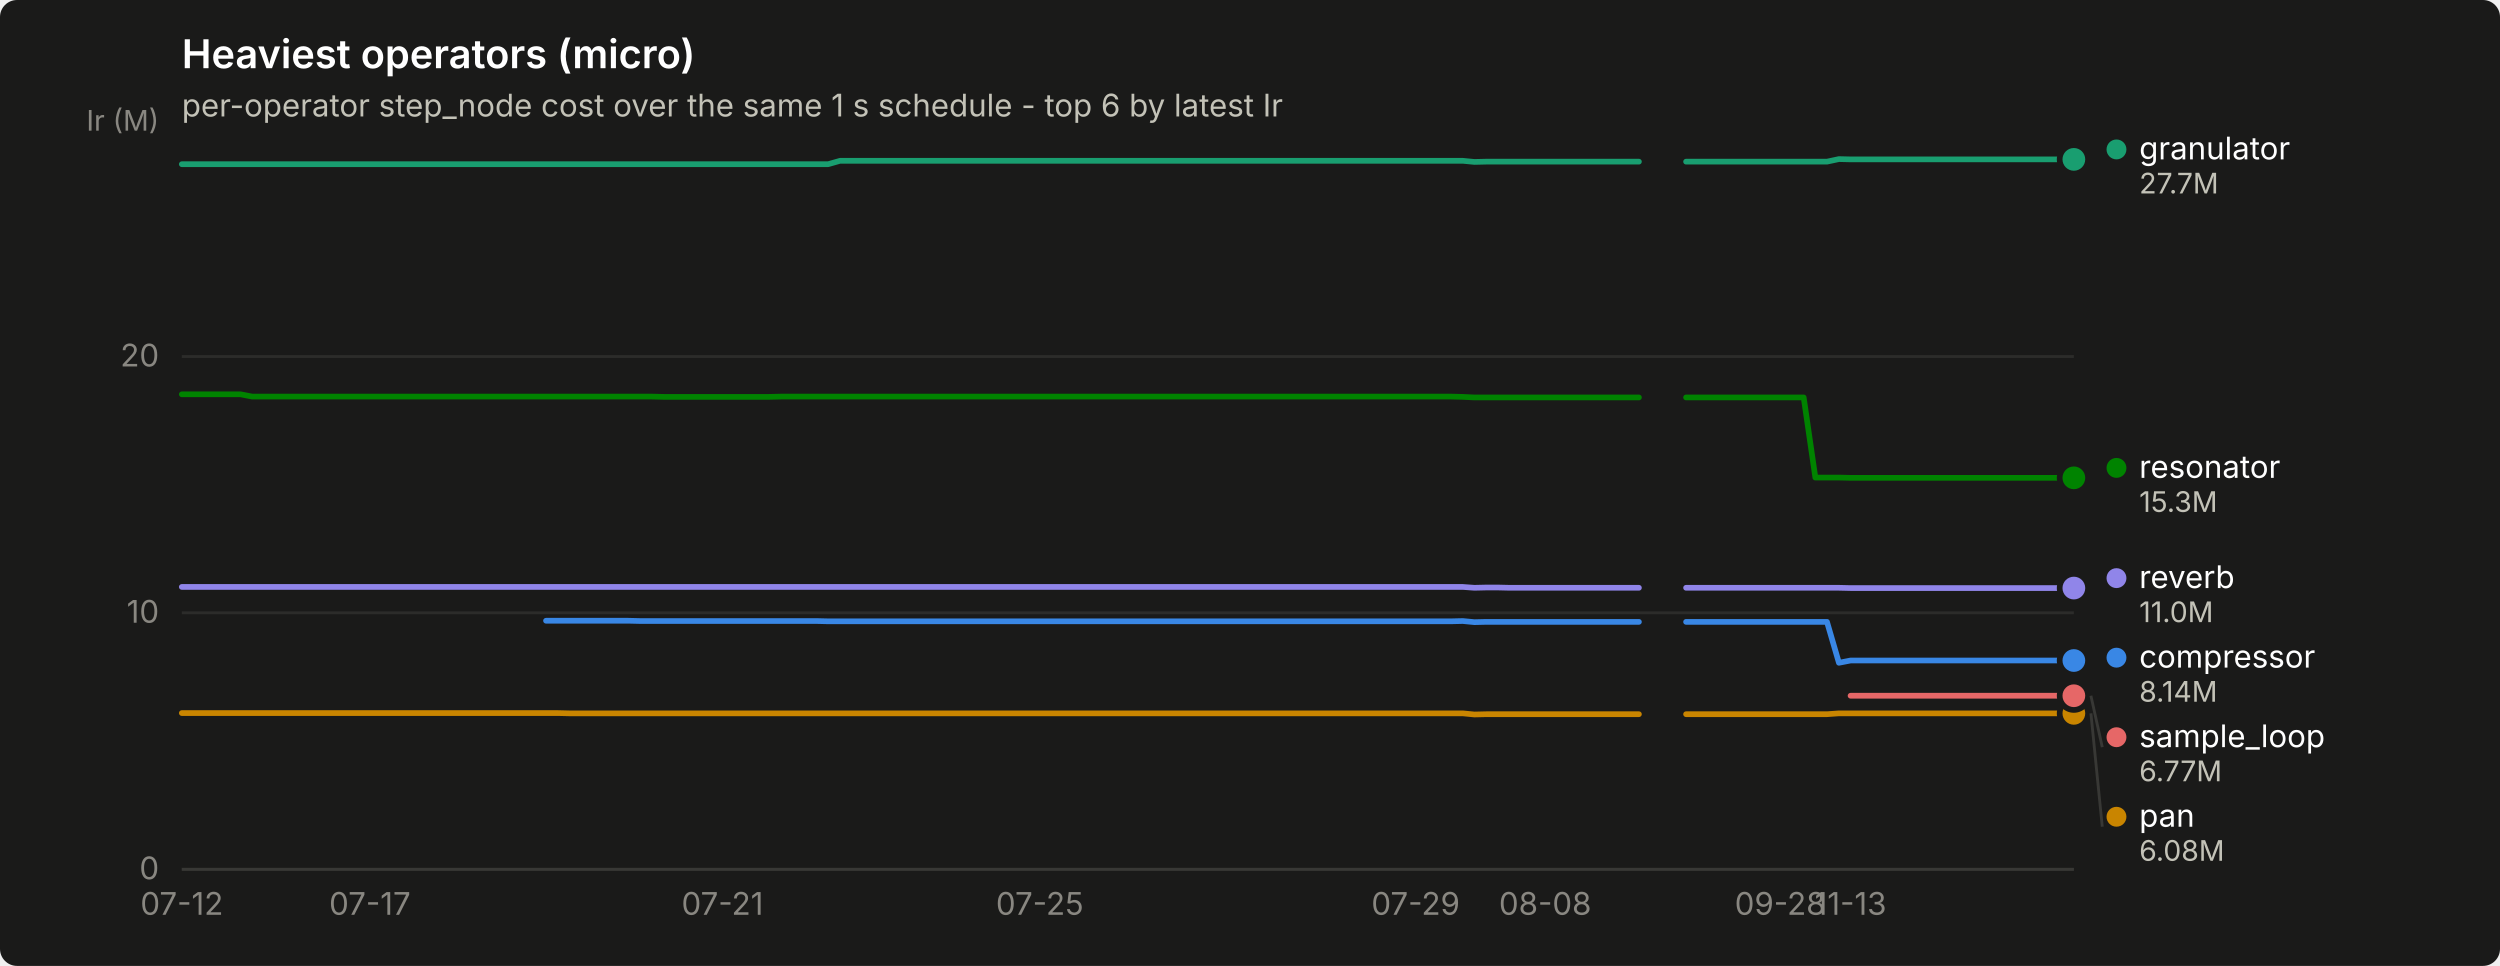
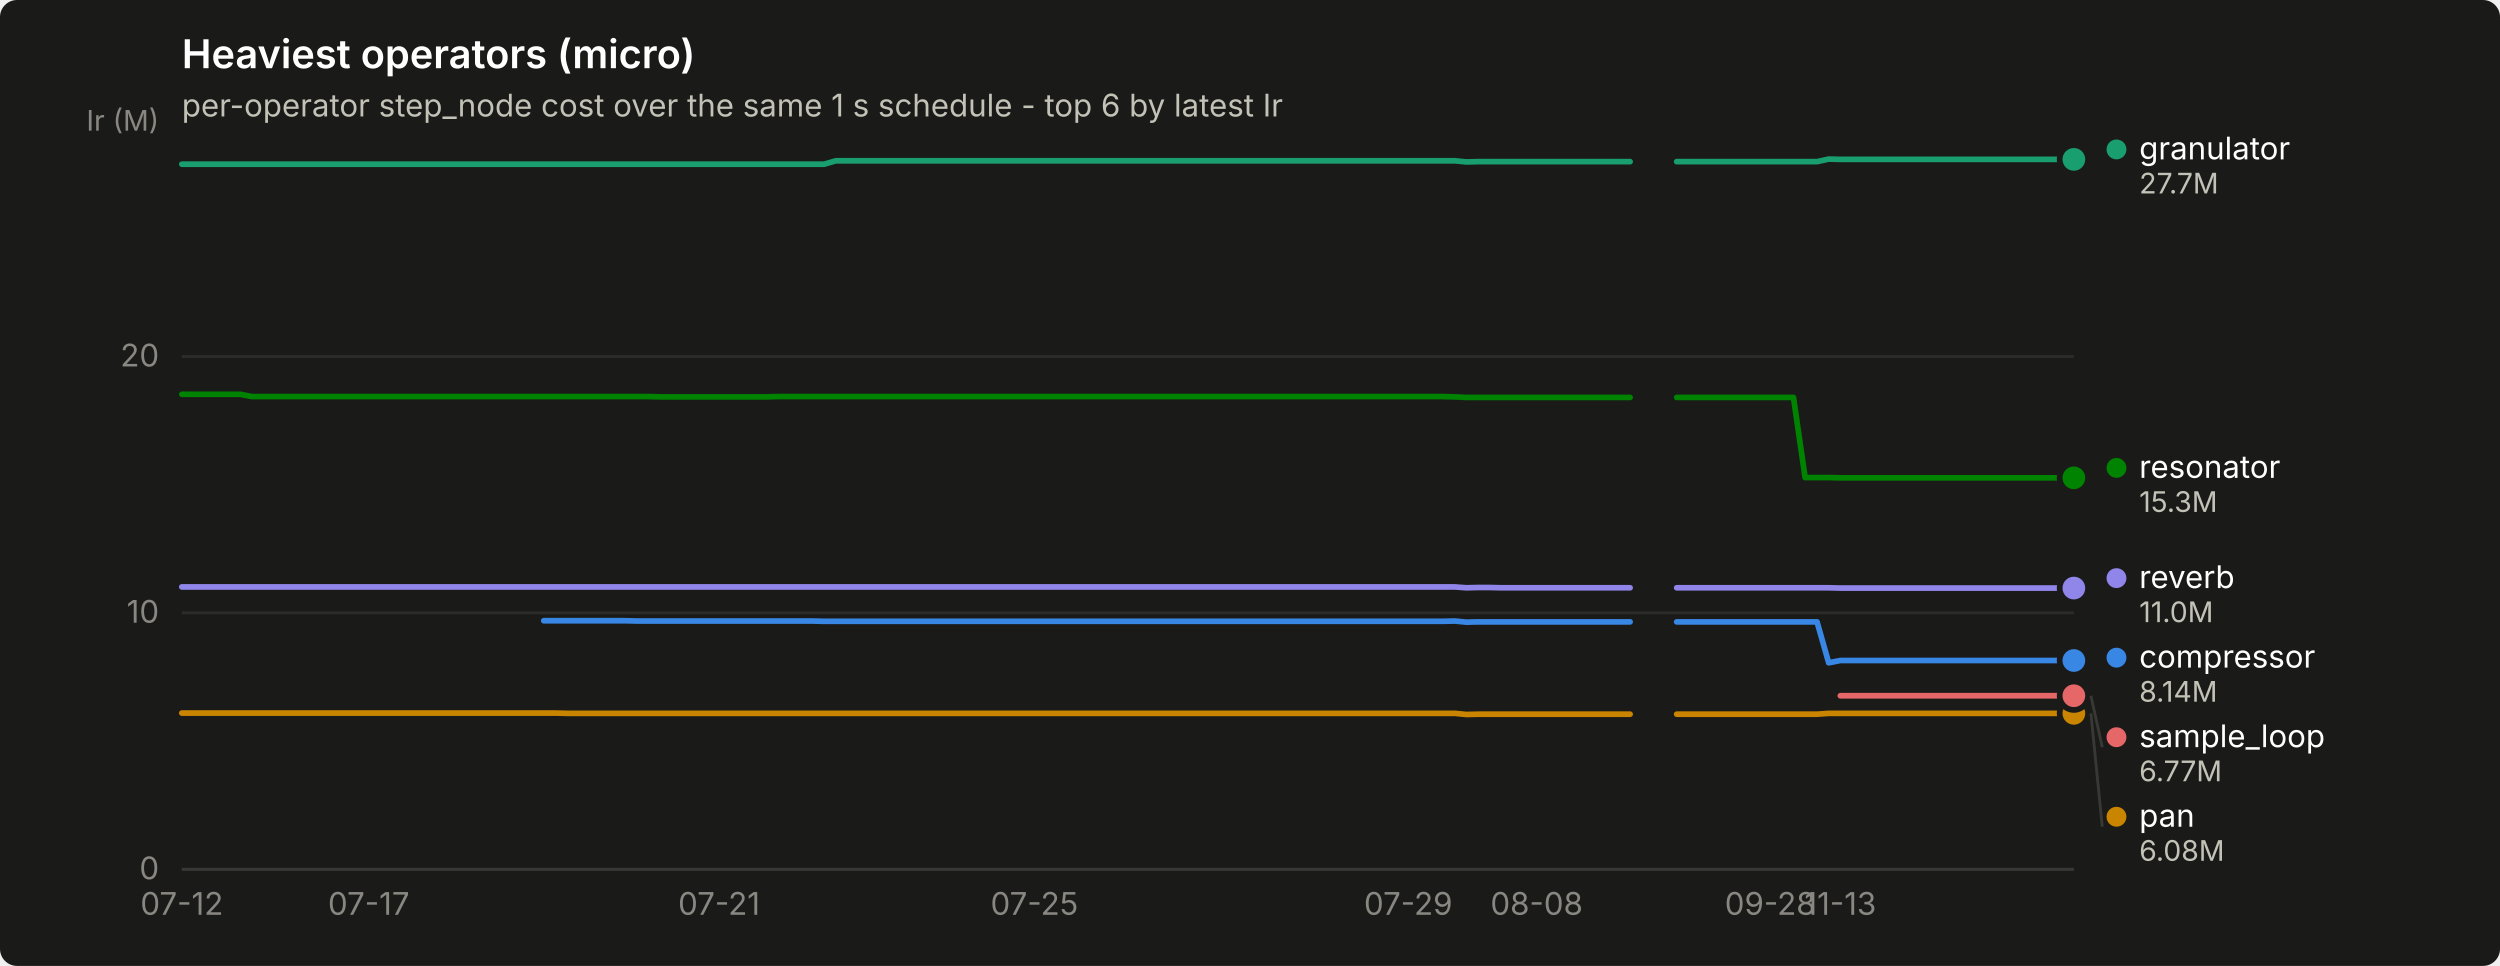
<svg xmlns="http://www.w3.org/2000/svg" width="880" height="340" viewBox="0 0 880 340" role="img" aria-label="Heaviest operators (micro)">
  <rect width="880" height="340" rx="6" fill="#1a1a19" />
  <text x="64" y="24" font-family="system-ui, -apple-system, &quot;Segoe UI&quot;, sans-serif" font-size="14" font-weight="600" fill="#ffffff">Heaviest operators (micro)</text>
  <text x="64" y="41" font-family="system-ui, -apple-system, &quot;Segoe UI&quot;, sans-serif" font-size="11" fill="#c3c2b7">per-operator step_node cost over the same 1 s schedule - top 6 by latest Ir</text>
  <line x1="64" y1="306.0" x2="730" y2="306.0" stroke="#2c2c2a" stroke-width="1" />
  <text x="56" y="309.5" text-anchor="end" font-family="system-ui, -apple-system, &quot;Segoe UI&quot;, sans-serif" font-size="11" style="font-variant-numeric: tabular-nums" fill="#898781">0</text>
  <line x1="64" y1="215.7" x2="730" y2="215.7" stroke="#2c2c2a" stroke-width="1" />
  <text x="56" y="219.2" text-anchor="end" font-family="system-ui, -apple-system, &quot;Segoe UI&quot;, sans-serif" font-size="11" style="font-variant-numeric: tabular-nums" fill="#898781">10</text>
  <line x1="64" y1="125.5" x2="730" y2="125.5" stroke="#2c2c2a" stroke-width="1" />
  <text x="56" y="129.0" text-anchor="end" font-family="system-ui, -apple-system, &quot;Segoe UI&quot;, sans-serif" font-size="11" style="font-variant-numeric: tabular-nums" fill="#898781">20</text>
  <text x="56" y="46" text-anchor="end" font-family="system-ui, -apple-system, &quot;Segoe UI&quot;, sans-serif" font-size="10" fill="#898781">Ir (M)</text>
  <line x1="64" y1="306" x2="730" y2="306" stroke="#383835" stroke-width="1" />
  <text x="64.0" y="322" text-anchor="middle" font-family="system-ui, -apple-system, &quot;Segoe UI&quot;, sans-serif" font-size="11" style="font-variant-numeric: tabular-nums" fill="#898781">07-12</text>
-   <text x="130.2" y="322" text-anchor="middle" font-family="system-ui, -apple-system, &quot;Segoe UI&quot;, sans-serif" font-size="11" style="font-variant-numeric: tabular-nums" fill="#898781">07-17</text>
-   <text x="254.3" y="322" text-anchor="middle" font-family="system-ui, -apple-system, &quot;Segoe UI&quot;, sans-serif" font-size="11" style="font-variant-numeric: tabular-nums" fill="#898781">07-21</text>
-   <text x="366.0" y="322" text-anchor="middle" font-family="system-ui, -apple-system, &quot;Segoe UI&quot;, sans-serif" font-size="11" style="font-variant-numeric: tabular-nums" fill="#898781">07-25</text>
-   <text x="498.3" y="322" text-anchor="middle" font-family="system-ui, -apple-system, &quot;Segoe UI&quot;, sans-serif" font-size="11" style="font-variant-numeric: tabular-nums" fill="#898781">07-29</text>
-   <text x="543.9" y="322" text-anchor="middle" font-family="system-ui, -apple-system, &quot;Segoe UI&quot;, sans-serif" font-size="11" style="font-variant-numeric: tabular-nums" fill="#898781">08-08</text>
-   <text x="626.6" y="322" text-anchor="middle" font-family="system-ui, -apple-system, &quot;Segoe UI&quot;, sans-serif" font-size="11" style="font-variant-numeric: tabular-nums" fill="#898781">09-28</text>
-   <text x="651.4" y="322" text-anchor="middle" font-family="system-ui, -apple-system, &quot;Segoe UI&quot;, sans-serif" font-size="11" style="font-variant-numeric: tabular-nums" fill="#898781">11-13</text>
-   <path d="M192.2,218.5 L196.4,218.5 L200.5,218.5 L204.6,218.5 L208.8,218.5 L212.9,218.5 L217.1,218.5 L221.2,218.5 L225.3,218.6 L229.5,218.6 L233.6,218.6 L237.7,218.6 L241.9,218.6 L246.0,218.6 L250.1,218.6 L254.3,218.6 L258.4,218.6 L262.6,218.6 L266.7,218.6 L270.8,218.6 L275.0,218.6 L279.1,218.6 L283.2,218.6 L287.4,218.6 L291.5,218.7 L295.7,218.7 L299.8,218.7 L303.9,218.7 L308.1,218.7 L312.2,218.7 L316.3,218.7 L320.5,218.7 L324.6,218.7 L328.7,218.7 L332.9,218.7 L337.0,218.7 L341.2,218.7 L345.3,218.7 L349.4,218.7 L353.6,218.7 L357.7,218.7 L361.8,218.7 L366.0,218.7 L370.1,218.7 L374.2,218.7 L378.4,218.7 L382.5,218.7 L386.7,218.7 L390.8,218.7 L394.9,218.7 L399.1,218.7 L403.2,218.7 L407.3,218.7 L411.5,218.7 L415.6,218.7 L419.8,218.7 L423.9,218.7 L428.0,218.7 L432.2,218.7 L436.3,218.7 L440.4,218.7 L444.6,218.7 L448.7,218.7 L452.8,218.7 L457.0,218.7 L461.1,218.7 L465.3,218.7 L469.4,218.7 L473.5,218.7 L477.7,218.7 L481.8,218.7 L485.9,218.7 L490.1,218.7 L494.2,218.7 L498.3,218.7 L502.5,218.7 L506.6,218.7 L510.8,218.7 L514.9,218.6 L519.0,219.0 L523.2,218.9 L527.3,218.9 L531.4,218.9 L535.6,218.9 L539.7,218.9 L543.9,218.9 L548.0,218.9 L552.1,218.9 L556.3,218.9 L560.4,218.9 L564.5,218.9 L568.7,218.9 L572.8,218.9 L576.9,218.9" fill="none" stroke="#3987e5" stroke-width="2" stroke-linejoin="round" stroke-linecap="round" />
-   <path d="M593.5,218.9 L597.6,218.9 L601.8,218.9 L605.9,218.9 L610.0,218.9 L614.2,218.9 L618.3,218.9 L622.4,218.9 L626.6,218.9 L630.7,218.9 L634.9,218.9 L639.0,218.9 L643.1,218.9 L647.3,233.3 L651.4,232.5 L655.5,232.5 L659.7,232.5 L663.8,232.5 L668.0,232.5 L672.1,232.5 L676.2,232.5 L680.4,232.5 L684.5,232.5 L688.6,232.5 L692.8,232.5 L696.9,232.5 L701.0,232.5 L705.2,232.5 L709.3,232.5 L713.5,232.5 L717.6,232.5 L721.7,232.5 L725.9,232.5 L730.0,232.5" fill="none" stroke="#3987e5" stroke-width="2" stroke-linejoin="round" stroke-linecap="round" />
+   <text x="129.8" y="322" text-anchor="middle" font-family="system-ui, -apple-system, &quot;Segoe UI&quot;, sans-serif" font-size="11" style="font-variant-numeric: tabular-nums" fill="#898781">07-17</text>
+   <text x="253.1" y="322" text-anchor="middle" font-family="system-ui, -apple-system, &quot;Segoe UI&quot;, sans-serif" font-size="11" style="font-variant-numeric: tabular-nums" fill="#898781">07-21</text>
+   <text x="364.1" y="322" text-anchor="middle" font-family="system-ui, -apple-system, &quot;Segoe UI&quot;, sans-serif" font-size="11" style="font-variant-numeric: tabular-nums" fill="#898781">07-25</text>
+   <text x="495.7" y="322" text-anchor="middle" font-family="system-ui, -apple-system, &quot;Segoe UI&quot;, sans-serif" font-size="11" style="font-variant-numeric: tabular-nums" fill="#898781">07-29</text>
+   <text x="540.9" y="322" text-anchor="middle" font-family="system-ui, -apple-system, &quot;Segoe UI&quot;, sans-serif" font-size="11" style="font-variant-numeric: tabular-nums" fill="#898781">08-08</text>
+   <text x="623.1" y="322" text-anchor="middle" font-family="system-ui, -apple-system, &quot;Segoe UI&quot;, sans-serif" font-size="11" style="font-variant-numeric: tabular-nums" fill="#898781">09-28</text>
+   <text x="647.8" y="322" text-anchor="middle" font-family="system-ui, -apple-system, &quot;Segoe UI&quot;, sans-serif" font-size="11" style="font-variant-numeric: tabular-nums" fill="#898781">11-13</text>
+   <path d="M191.4,218.5 L195.6,218.5 L199.7,218.5 L203.8,218.5 L207.9,218.5 L212.0,218.5 L216.1,218.5 L220.2,218.5 L224.3,218.6 L228.4,218.6 L232.6,218.6 L236.7,218.6 L240.8,218.6 L244.9,218.6 L249.0,218.6 L253.1,218.6 L257.2,218.6 L261.3,218.6 L265.4,218.6 L269.6,218.6 L273.7,218.6 L277.8,218.6 L281.9,218.6 L286.0,218.6 L290.1,218.7 L294.2,218.7 L298.3,218.7 L302.4,218.7 L306.6,218.7 L310.7,218.7 L314.8,218.7 L318.9,218.7 L323.0,218.7 L327.1,218.7 L331.2,218.7 L335.3,218.7 L339.4,218.7 L343.6,218.7 L347.7,218.7 L351.8,218.7 L355.9,218.7 L360.0,218.7 L364.1,218.7 L368.2,218.7 L372.3,218.7 L376.4,218.7 L380.6,218.7 L384.7,218.7 L388.8,218.7 L392.9,218.7 L397.0,218.7 L401.1,218.7 L405.2,218.7 L409.3,218.7 L413.4,218.7 L417.6,218.7 L421.7,218.7 L425.8,218.7 L429.9,218.7 L434.0,218.7 L438.1,218.7 L442.2,218.7 L446.3,218.7 L450.4,218.7 L454.6,218.7 L458.7,218.7 L462.8,218.7 L466.9,218.7 L471.0,218.7 L475.1,218.7 L479.2,218.7 L483.3,218.7 L487.4,218.7 L491.6,218.7 L495.7,218.7 L499.8,218.7 L503.9,218.7 L508.0,218.7 L512.1,218.6 L516.2,219.0 L520.3,218.9 L524.4,218.9 L528.6,218.9 L532.7,218.9 L536.8,218.9 L540.9,218.9 L545.0,218.9 L549.1,218.9 L553.2,218.9 L557.3,218.9 L561.4,218.9 L565.6,218.9 L569.7,218.9 L573.8,218.9" fill="none" stroke="#3987e5" stroke-width="2" stroke-linejoin="round" stroke-linecap="round" />
+   <path d="M590.2,218.9 L594.3,218.9 L598.4,218.9 L602.6,218.9 L606.7,218.9 L610.8,218.9 L614.9,218.9 L619.0,218.9 L623.1,218.9 L627.2,218.9 L631.3,218.9 L635.4,218.9 L639.6,218.9 L643.7,233.3 L647.8,232.5 L651.9,232.5 L656.0,232.5 L660.1,232.5 L664.2,232.5 L668.3,232.5 L672.4,232.5 L676.6,232.5 L680.7,232.5 L684.8,232.5 L688.9,232.5 L693.0,232.5 L697.1,232.5 L701.2,232.5 L705.3,232.5 L709.4,232.5 L713.6,232.5 L717.7,232.5 L721.8,232.5 L725.9,232.5 L730.0,232.5" fill="none" stroke="#3987e5" stroke-width="2" stroke-linejoin="round" stroke-linecap="round" />
  <circle cx="730.0" cy="232.5" r="6" fill="#1a1a19" />
  <circle cx="730.0" cy="232.5" r="4" fill="#3987e5" />
-   <path d="M64.0,57.8 L68.1,57.8 L72.3,57.8 L76.4,57.8 L80.5,57.8 L84.7,57.8 L88.8,57.8 L93.0,57.8 L97.1,57.8 L101.2,57.8 L105.4,57.8 L109.5,57.8 L113.6,57.8 L117.8,57.8 L121.9,57.8 L126.0,57.8 L130.2,57.8 L134.3,57.8 L138.5,57.8 L142.6,57.8 L146.7,57.8 L150.9,57.8 L155.0,57.8 L159.1,57.8 L163.3,57.8 L167.4,57.8 L171.6,57.8 L175.7,57.8 L179.8,57.8 L184.0,57.8 L188.1,57.8 L192.2,57.8 L196.4,57.8 L200.5,57.8 L204.6,57.8 L208.8,57.8 L212.9,57.8 L217.1,57.8 L221.2,57.8 L225.3,57.8 L229.5,57.8 L233.6,57.8 L237.7,57.8 L241.9,57.8 L246.0,57.8 L250.1,57.8 L254.3,57.8 L258.4,57.8 L262.6,57.8 L266.7,57.8 L270.8,57.8 L275.0,57.8 L279.1,57.8 L283.2,57.8 L287.4,57.8 L291.5,57.8 L295.7,56.6 L299.8,56.6 L303.9,56.6 L308.1,56.6 L312.2,56.6 L316.3,56.6 L320.5,56.6 L324.6,56.6 L328.7,56.6 L332.9,56.6 L337.0,56.6 L341.2,56.6 L345.3,56.6 L349.4,56.6 L353.6,56.6 L357.7,56.6 L361.8,56.6 L366.0,56.6 L370.1,56.6 L374.2,56.6 L378.4,56.6 L382.5,56.6 L386.7,56.6 L390.8,56.6 L394.9,56.6 L399.1,56.6 L403.2,56.6 L407.3,56.6 L411.5,56.6 L415.6,56.6 L419.8,56.6 L423.9,56.6 L428.0,56.6 L432.2,56.6 L436.3,56.6 L440.4,56.6 L444.6,56.6 L448.7,56.6 L452.8,56.6 L457.0,56.6 L461.1,56.6 L465.3,56.6 L469.4,56.6 L473.5,56.6 L477.7,56.6 L481.8,56.6 L485.9,56.6 L490.1,56.6 L494.2,56.6 L498.3,56.6 L502.5,56.6 L506.6,56.6 L510.8,56.6 L514.9,56.6 L519.0,57.0 L523.2,56.9 L527.3,56.9 L531.4,56.9 L535.6,56.9 L539.7,56.9 L543.9,56.9 L548.0,56.9 L552.1,56.9 L556.3,56.9 L560.4,56.9 L564.5,56.9 L568.7,56.9 L572.8,56.9 L576.9,56.9" fill="none" stroke="#199e70" stroke-width="2" stroke-linejoin="round" stroke-linecap="round" />
-   <path d="M593.5,56.9 L597.6,56.9 L601.8,56.9 L605.9,56.9 L610.0,56.9 L614.2,56.9 L618.3,56.9 L622.4,56.9 L626.6,56.9 L630.7,56.9 L634.9,56.9 L639.0,56.9 L643.1,56.9 L647.3,56.0 L651.4,56.1 L655.5,56.1 L659.7,56.1 L663.8,56.1 L668.0,56.1 L672.1,56.1 L676.2,56.1 L680.4,56.1 L684.5,56.1 L688.6,56.1 L692.8,56.1 L696.9,56.1 L701.0,56.1 L705.2,56.1 L709.3,56.1 L713.5,56.1 L717.6,56.1 L721.7,56.1 L725.9,56.1 L730.0,56.1" fill="none" stroke="#199e70" stroke-width="2" stroke-linejoin="round" stroke-linecap="round" />
+   <path d="M64.0,57.8 L68.1,57.8 L72.2,57.8 L76.3,57.8 L80.4,57.8 L84.6,57.8 L88.7,57.8 L92.8,57.8 L96.9,57.8 L101.0,57.8 L105.1,57.8 L109.2,57.8 L113.3,57.8 L117.4,57.8 L121.6,57.8 L125.7,57.8 L129.8,57.8 L133.9,57.8 L138.0,57.8 L142.1,57.8 L146.2,57.8 L150.3,57.8 L154.4,57.8 L158.6,57.8 L162.7,57.8 L166.8,57.8 L170.9,57.8 L175.0,57.8 L179.1,57.8 L183.2,57.8 L187.3,57.8 L191.4,57.8 L195.6,57.8 L199.7,57.8 L203.8,57.8 L207.9,57.8 L212.0,57.8 L216.1,57.8 L220.2,57.8 L224.3,57.8 L228.4,57.8 L232.6,57.8 L236.7,57.8 L240.8,57.8 L244.9,57.8 L249.0,57.8 L253.1,57.8 L257.2,57.8 L261.3,57.8 L265.4,57.8 L269.6,57.8 L273.7,57.8 L277.8,57.8 L281.9,57.8 L286.0,57.8 L290.1,57.8 L294.2,56.6 L298.3,56.6 L302.4,56.6 L306.6,56.6 L310.7,56.6 L314.8,56.6 L318.9,56.6 L323.0,56.6 L327.1,56.6 L331.2,56.6 L335.3,56.6 L339.4,56.6 L343.6,56.6 L347.7,56.6 L351.8,56.6 L355.9,56.6 L360.0,56.6 L364.1,56.6 L368.2,56.6 L372.3,56.6 L376.4,56.6 L380.6,56.6 L384.7,56.6 L388.8,56.6 L392.9,56.6 L397.0,56.6 L401.1,56.6 L405.2,56.6 L409.3,56.6 L413.4,56.6 L417.6,56.6 L421.7,56.6 L425.8,56.6 L429.9,56.6 L434.0,56.6 L438.1,56.6 L442.2,56.6 L446.3,56.6 L450.4,56.6 L454.6,56.6 L458.7,56.6 L462.8,56.6 L466.9,56.6 L471.0,56.6 L475.1,56.6 L479.2,56.6 L483.3,56.6 L487.4,56.6 L491.6,56.6 L495.7,56.6 L499.8,56.6 L503.9,56.6 L508.0,56.6 L512.1,56.6 L516.2,57.0 L520.3,56.9 L524.4,56.9 L528.6,56.9 L532.7,56.9 L536.8,56.9 L540.9,56.9 L545.0,56.9 L549.1,56.9 L553.2,56.9 L557.3,56.9 L561.4,56.9 L565.6,56.9 L569.7,56.9 L573.8,56.9" fill="none" stroke="#199e70" stroke-width="2" stroke-linejoin="round" stroke-linecap="round" />
+   <path d="M590.2,56.9 L594.3,56.9 L598.4,56.9 L602.6,56.9 L606.7,56.9 L610.8,56.9 L614.9,56.9 L619.0,56.9 L623.1,56.9 L627.2,56.9 L631.3,56.9 L635.4,56.9 L639.6,56.9 L643.7,56.0 L647.8,56.1 L651.9,56.1 L656.0,56.1 L660.1,56.1 L664.2,56.1 L668.3,56.1 L672.4,56.1 L676.6,56.1 L680.7,56.1 L684.8,56.1 L688.9,56.1 L693.0,56.1 L697.1,56.1 L701.2,56.1 L705.3,56.1 L709.4,56.1 L713.6,56.1 L717.7,56.1 L721.8,56.1 L725.9,56.1 L730.0,56.1" fill="none" stroke="#199e70" stroke-width="2" stroke-linejoin="round" stroke-linecap="round" />
  <circle cx="730.0" cy="56.1" r="6" fill="#1a1a19" />
  <circle cx="730.0" cy="56.1" r="4" fill="#199e70" />
-   <path d="M64.0,251.0 L68.1,251.0 L72.3,251.0 L76.4,251.0 L80.5,251.0 L84.7,251.0 L88.8,251.0 L93.0,251.0 L97.1,251.0 L101.2,251.0 L105.4,251.0 L109.5,251.0 L113.6,251.0 L117.8,251.0 L121.9,251.0 L126.0,251.0 L130.2,251.0 L134.3,251.0 L138.5,251.0 L142.6,251.0 L146.7,251.0 L150.9,251.0 L155.0,251.0 L159.1,251.0 L163.3,251.0 L167.4,251.0 L171.6,251.0 L175.7,251.0 L179.8,251.0 L184.0,251.0 L188.1,251.0 L192.2,251.0 L196.4,251.0 L200.5,251.1 L204.6,251.1 L208.8,251.1 L212.9,251.1 L217.1,251.1 L221.2,251.1 L225.3,251.1 L229.5,251.1 L233.6,251.1 L237.7,251.1 L241.9,251.1 L246.0,251.1 L250.1,251.1 L254.3,251.1 L258.4,251.1 L262.6,251.1 L266.7,251.1 L270.8,251.1 L275.0,251.1 L279.1,251.1 L283.2,251.1 L287.4,251.1 L291.5,251.1 L295.7,251.1 L299.8,251.1 L303.9,251.1 L308.1,251.1 L312.2,251.1 L316.3,251.1 L320.5,251.1 L324.6,251.1 L328.7,251.1 L332.9,251.1 L337.0,251.1 L341.2,251.1 L345.3,251.1 L349.4,251.1 L353.6,251.1 L357.7,251.1 L361.8,251.1 L366.0,251.1 L370.1,251.1 L374.2,251.1 L378.4,251.1 L382.5,251.1 L386.7,251.1 L390.8,251.1 L394.9,251.1 L399.1,251.1 L403.2,251.1 L407.3,251.1 L411.5,251.1 L415.6,251.1 L419.8,251.1 L423.9,251.1 L428.0,251.1 L432.2,251.1 L436.3,251.1 L440.4,251.1 L444.6,251.1 L448.7,251.1 L452.8,251.1 L457.0,251.1 L461.1,251.1 L465.3,251.1 L469.4,251.1 L473.5,251.1 L477.7,251.1 L481.8,251.1 L485.9,251.1 L490.1,251.1 L494.2,251.1 L498.3,251.1 L502.5,251.1 L506.6,251.1 L510.8,251.1 L514.9,251.1 L519.0,251.5 L523.2,251.4 L527.3,251.4 L531.4,251.4 L535.6,251.4 L539.7,251.4 L543.9,251.4 L548.0,251.4 L552.1,251.4 L556.3,251.4 L560.4,251.4 L564.5,251.4 L568.7,251.4 L572.8,251.4 L576.9,251.4" fill="none" stroke="#c98500" stroke-width="2" stroke-linejoin="round" stroke-linecap="round" />
-   <path d="M593.5,251.4 L597.6,251.4 L601.8,251.4 L605.9,251.4 L610.0,251.4 L614.2,251.4 L618.3,251.4 L622.4,251.4 L626.6,251.4 L630.7,251.4 L634.9,251.4 L639.0,251.4 L643.1,251.4 L647.3,251.1 L651.4,251.1 L655.5,251.1 L659.7,251.1 L663.8,251.1 L668.0,251.1 L672.1,251.1 L676.2,251.1 L680.4,251.1 L684.5,251.1 L688.6,251.1 L692.8,251.1 L696.9,251.1 L701.0,251.1 L705.2,251.1 L709.3,251.1 L713.5,251.1 L717.6,251.1 L721.7,251.1 L725.9,251.1 L730.0,251.1" fill="none" stroke="#c98500" stroke-width="2" stroke-linejoin="round" stroke-linecap="round" />
+   <path d="M64.0,251.0 L68.1,251.0 L72.2,251.0 L76.3,251.0 L80.4,251.0 L84.6,251.0 L88.7,251.0 L92.8,251.0 L96.9,251.0 L101.0,251.0 L105.1,251.0 L109.2,251.0 L113.3,251.0 L117.4,251.0 L121.6,251.0 L125.7,251.0 L129.8,251.0 L133.9,251.0 L138.0,251.0 L142.1,251.0 L146.2,251.0 L150.3,251.0 L154.4,251.0 L158.6,251.0 L162.7,251.0 L166.8,251.0 L170.9,251.0 L175.0,251.0 L179.1,251.0 L183.2,251.0 L187.3,251.0 L191.4,251.0 L195.6,251.0 L199.7,251.1 L203.8,251.1 L207.9,251.1 L212.0,251.1 L216.1,251.1 L220.2,251.1 L224.3,251.1 L228.4,251.1 L232.6,251.1 L236.7,251.1 L240.8,251.1 L244.9,251.1 L249.0,251.1 L253.1,251.1 L257.2,251.1 L261.3,251.1 L265.4,251.1 L269.6,251.1 L273.7,251.1 L277.8,251.1 L281.9,251.1 L286.0,251.1 L290.1,251.1 L294.2,251.1 L298.3,251.1 L302.4,251.1 L306.6,251.1 L310.7,251.1 L314.8,251.1 L318.9,251.1 L323.0,251.1 L327.1,251.1 L331.2,251.1 L335.3,251.1 L339.4,251.1 L343.6,251.1 L347.7,251.1 L351.8,251.1 L355.9,251.1 L360.0,251.1 L364.1,251.1 L368.2,251.1 L372.3,251.1 L376.4,251.1 L380.6,251.1 L384.7,251.1 L388.8,251.1 L392.9,251.1 L397.0,251.1 L401.1,251.1 L405.2,251.1 L409.3,251.1 L413.4,251.1 L417.6,251.1 L421.7,251.1 L425.8,251.1 L429.9,251.1 L434.0,251.1 L438.1,251.1 L442.2,251.1 L446.3,251.1 L450.4,251.1 L454.6,251.1 L458.7,251.1 L462.8,251.1 L466.9,251.1 L471.0,251.1 L475.1,251.1 L479.2,251.1 L483.3,251.1 L487.4,251.1 L491.6,251.1 L495.7,251.1 L499.8,251.1 L503.9,251.1 L508.0,251.1 L512.1,251.1 L516.2,251.5 L520.3,251.4 L524.4,251.4 L528.6,251.4 L532.7,251.4 L536.8,251.4 L540.9,251.4 L545.0,251.4 L549.1,251.4 L553.2,251.4 L557.3,251.4 L561.4,251.4 L565.6,251.4 L569.7,251.4 L573.8,251.4" fill="none" stroke="#c98500" stroke-width="2" stroke-linejoin="round" stroke-linecap="round" />
+   <path d="M590.2,251.4 L594.3,251.4 L598.4,251.4 L602.6,251.4 L606.7,251.4 L610.8,251.4 L614.9,251.4 L619.0,251.4 L623.1,251.4 L627.2,251.4 L631.3,251.4 L635.4,251.4 L639.6,251.4 L643.7,251.1 L647.8,251.1 L651.9,251.1 L656.0,251.1 L660.1,251.1 L664.2,251.1 L668.3,251.1 L672.4,251.1 L676.6,251.1 L680.7,251.1 L684.8,251.1 L688.9,251.1 L693.0,251.1 L697.1,251.1 L701.2,251.1 L705.3,251.1 L709.4,251.1 L713.6,251.1 L717.7,251.1 L721.8,251.1 L725.9,251.1 L730.0,251.1" fill="none" stroke="#c98500" stroke-width="2" stroke-linejoin="round" stroke-linecap="round" />
  <circle cx="730.0" cy="251.1" r="6" fill="#1a1a19" />
  <circle cx="730.0" cy="251.1" r="4" fill="#c98500" />
-   <path d="M64.0,138.8 L68.1,138.8 L72.3,138.8 L76.4,138.8 L80.5,138.8 L84.7,138.8 L88.8,139.6 L93.0,139.6 L97.1,139.6 L101.2,139.6 L105.4,139.6 L109.5,139.6 L113.6,139.6 L117.8,139.6 L121.9,139.6 L126.0,139.6 L130.2,139.6 L134.3,139.6 L138.5,139.6 L142.6,139.6 L146.7,139.6 L150.9,139.6 L155.0,139.6 L159.1,139.6 L163.3,139.6 L167.4,139.6 L171.6,139.6 L175.7,139.6 L179.8,139.6 L184.0,139.6 L188.1,139.6 L192.2,139.6 L196.4,139.6 L200.5,139.6 L204.6,139.6 L208.8,139.6 L212.9,139.6 L217.1,139.6 L221.2,139.6 L225.3,139.6 L229.5,139.6 L233.6,139.7 L237.7,139.7 L241.9,139.7 L246.0,139.7 L250.1,139.7 L254.3,139.7 L258.4,139.7 L262.6,139.7 L266.7,139.7 L270.8,139.7 L275.0,139.6 L279.1,139.6 L283.2,139.6 L287.4,139.6 L291.5,139.6 L295.7,139.6 L299.8,139.6 L303.9,139.6 L308.1,139.6 L312.2,139.6 L316.3,139.6 L320.5,139.6 L324.6,139.6 L328.7,139.6 L332.9,139.6 L337.0,139.6 L341.2,139.6 L345.3,139.6 L349.4,139.6 L353.6,139.6 L357.7,139.6 L361.8,139.6 L366.0,139.6 L370.1,139.6 L374.2,139.6 L378.4,139.6 L382.5,139.6 L386.7,139.6 L390.8,139.6 L394.9,139.6 L399.1,139.6 L403.2,139.6 L407.3,139.6 L411.5,139.6 L415.6,139.6 L419.8,139.6 L423.9,139.6 L428.0,139.6 L432.2,139.6 L436.3,139.6 L440.4,139.6 L444.6,139.6 L448.7,139.6 L452.8,139.6 L457.0,139.6 L461.1,139.6 L465.3,139.6 L469.4,139.6 L473.5,139.6 L477.7,139.6 L481.8,139.6 L485.9,139.6 L490.1,139.6 L494.2,139.6 L498.3,139.6 L502.5,139.6 L506.6,139.6 L510.8,139.6 L514.9,139.7 L519.0,139.9 L523.2,139.9 L527.3,139.9 L531.4,139.9 L535.6,139.9 L539.7,139.9 L543.9,139.9 L548.0,139.9 L552.1,139.9 L556.3,139.9 L560.4,139.9 L564.5,139.9 L568.7,139.9 L572.8,139.9 L576.9,139.9" fill="none" stroke="#008300" stroke-width="2" stroke-linejoin="round" stroke-linecap="round" />
-   <path d="M593.5,139.9 L597.6,139.9 L601.8,139.9 L605.9,139.9 L610.0,139.9 L614.2,139.9 L618.3,139.9 L622.4,139.9 L626.6,139.9 L630.7,139.9 L634.9,139.9 L639.0,168.1 L643.1,168.1 L647.3,168.1 L651.4,168.2 L655.5,168.2 L659.7,168.2 L663.8,168.2 L668.0,168.2 L672.1,168.2 L676.2,168.2 L680.4,168.2 L684.5,168.2 L688.6,168.2 L692.8,168.2 L696.9,168.2 L701.0,168.2 L705.2,168.2 L709.3,168.2 L713.5,168.2 L717.6,168.2 L721.7,168.2 L725.9,168.2 L730.0,168.2" fill="none" stroke="#008300" stroke-width="2" stroke-linejoin="round" stroke-linecap="round" />
+   <path d="M64.0,138.8 L68.1,138.8 L72.2,138.8 L76.3,138.8 L80.4,138.8 L84.6,138.8 L88.7,139.6 L92.8,139.6 L96.9,139.6 L101.0,139.6 L105.1,139.6 L109.2,139.6 L113.3,139.6 L117.4,139.6 L121.6,139.6 L125.7,139.6 L129.8,139.6 L133.9,139.6 L138.0,139.6 L142.1,139.6 L146.2,139.6 L150.3,139.6 L154.4,139.6 L158.6,139.6 L162.7,139.6 L166.8,139.6 L170.9,139.6 L175.0,139.6 L179.1,139.6 L183.2,139.6 L187.3,139.6 L191.4,139.6 L195.6,139.6 L199.7,139.6 L203.8,139.6 L207.9,139.6 L212.0,139.6 L216.1,139.6 L220.2,139.6 L224.3,139.6 L228.4,139.6 L232.6,139.7 L236.7,139.7 L240.8,139.7 L244.9,139.7 L249.0,139.7 L253.1,139.7 L257.2,139.7 L261.3,139.7 L265.4,139.7 L269.6,139.7 L273.7,139.6 L277.8,139.6 L281.9,139.6 L286.0,139.6 L290.1,139.6 L294.2,139.6 L298.3,139.6 L302.4,139.6 L306.6,139.6 L310.7,139.6 L314.8,139.6 L318.9,139.6 L323.0,139.6 L327.1,139.6 L331.2,139.6 L335.3,139.6 L339.4,139.6 L343.6,139.6 L347.7,139.6 L351.8,139.6 L355.9,139.6 L360.0,139.6 L364.1,139.6 L368.2,139.6 L372.3,139.6 L376.4,139.6 L380.6,139.6 L384.7,139.6 L388.8,139.6 L392.9,139.6 L397.0,139.6 L401.1,139.6 L405.2,139.6 L409.3,139.6 L413.4,139.6 L417.6,139.6 L421.7,139.6 L425.8,139.6 L429.9,139.6 L434.0,139.6 L438.1,139.6 L442.2,139.6 L446.3,139.6 L450.4,139.6 L454.6,139.6 L458.7,139.6 L462.8,139.6 L466.9,139.6 L471.0,139.6 L475.1,139.6 L479.2,139.6 L483.3,139.6 L487.4,139.6 L491.6,139.6 L495.7,139.6 L499.8,139.6 L503.9,139.6 L508.0,139.6 L512.1,139.7 L516.2,139.9 L520.3,139.9 L524.4,139.9 L528.6,139.9 L532.7,139.9 L536.8,139.9 L540.9,139.9 L545.0,139.9 L549.1,139.9 L553.2,139.9 L557.3,139.9 L561.4,139.9 L565.6,139.9 L569.7,139.9 L573.8,139.9" fill="none" stroke="#008300" stroke-width="2" stroke-linejoin="round" stroke-linecap="round" />
+   <path d="M590.2,139.9 L594.3,139.9 L598.4,139.9 L602.6,139.9 L606.7,139.9 L610.8,139.9 L614.9,139.9 L619.0,139.9 L623.1,139.9 L627.2,139.9 L631.3,139.9 L635.4,168.1 L639.6,168.1 L643.7,168.1 L647.8,168.2 L651.9,168.2 L656.0,168.2 L660.1,168.2 L664.2,168.2 L668.3,168.2 L672.4,168.2 L676.6,168.2 L680.7,168.2 L684.8,168.2 L688.9,168.2 L693.0,168.2 L697.1,168.2 L701.2,168.2 L705.3,168.2 L709.4,168.2 L713.6,168.2 L717.7,168.2 L721.8,168.2 L725.9,168.2 L730.0,168.2" fill="none" stroke="#008300" stroke-width="2" stroke-linejoin="round" stroke-linecap="round" />
  <circle cx="730.0" cy="168.2" r="6" fill="#1a1a19" />
  <circle cx="730.0" cy="168.2" r="4" fill="#008300" />
-   <path d="M64.0,206.6 L68.1,206.6 L72.3,206.6 L76.4,206.6 L80.5,206.6 L84.7,206.6 L88.8,206.6 L93.0,206.6 L97.1,206.6 L101.2,206.6 L105.4,206.6 L109.5,206.6 L113.6,206.6 L117.8,206.6 L121.9,206.6 L126.0,206.6 L130.2,206.6 L134.3,206.6 L138.5,206.6 L142.6,206.6 L146.7,206.6 L150.9,206.6 L155.0,206.6 L159.1,206.6 L163.3,206.6 L167.4,206.6 L171.6,206.6 L175.7,206.6 L179.8,206.6 L184.0,206.6 L188.1,206.6 L192.2,206.6 L196.4,206.6 L200.5,206.6 L204.6,206.6 L208.8,206.6 L212.9,206.6 L217.1,206.6 L221.2,206.6 L225.3,206.6 L229.5,206.6 L233.6,206.6 L237.7,206.6 L241.9,206.6 L246.0,206.6 L250.1,206.6 L254.3,206.6 L258.4,206.6 L262.6,206.6 L266.7,206.6 L270.8,206.6 L275.0,206.6 L279.1,206.6 L283.2,206.6 L287.4,206.6 L291.5,206.6 L295.7,206.6 L299.8,206.6 L303.9,206.6 L308.1,206.6 L312.2,206.6 L316.3,206.6 L320.5,206.6 L324.6,206.6 L328.7,206.6 L332.9,206.6 L337.0,206.6 L341.2,206.6 L345.3,206.6 L349.4,206.6 L353.6,206.6 L357.7,206.6 L361.8,206.6 L366.0,206.6 L370.1,206.6 L374.2,206.6 L378.4,206.6 L382.5,206.6 L386.7,206.6 L390.8,206.6 L394.9,206.6 L399.1,206.6 L403.2,206.6 L407.3,206.6 L411.5,206.6 L415.6,206.6 L419.8,206.6 L423.9,206.6 L428.0,206.6 L432.2,206.6 L436.3,206.6 L440.4,206.6 L444.6,206.6 L448.7,206.6 L452.8,206.6 L457.0,206.6 L461.1,206.6 L465.3,206.6 L469.4,206.6 L473.5,206.6 L477.7,206.6 L481.8,206.6 L485.9,206.6 L490.1,206.6 L494.2,206.6 L498.3,206.6 L502.5,206.6 L506.6,206.6 L510.8,206.6 L514.9,206.6 L519.0,206.9 L523.2,206.8 L527.3,206.8 L531.4,206.9 L535.6,206.9 L539.7,206.9 L543.9,206.9 L548.0,206.9 L552.1,206.9 L556.3,206.9 L560.4,206.9 L564.5,206.9 L568.7,206.9 L572.8,206.9 L576.9,206.9" fill="none" stroke="#9085e9" stroke-width="2" stroke-linejoin="round" stroke-linecap="round" />
-   <path d="M593.5,206.9 L597.6,206.9 L601.8,206.9 L605.9,206.9 L610.0,206.9 L614.2,206.9 L618.3,206.9 L622.4,206.9 L626.6,206.9 L630.7,206.9 L634.9,206.9 L639.0,206.9 L643.1,206.9 L647.3,206.9 L651.4,207.0 L655.5,207.0 L659.7,207.0 L663.8,207.0 L668.0,207.0 L672.1,207.0 L676.2,207.0 L680.4,207.0 L684.5,207.0 L688.6,207.0 L692.8,207.0 L696.9,207.0 L701.0,207.0 L705.2,207.0 L709.3,207.0 L713.5,207.0 L717.6,207.0 L721.7,207.0 L725.9,207.0 L730.0,207.0" fill="none" stroke="#9085e9" stroke-width="2" stroke-linejoin="round" stroke-linecap="round" />
+   <path d="M64.0,206.6 L68.1,206.6 L72.2,206.6 L76.3,206.6 L80.4,206.6 L84.6,206.6 L88.7,206.6 L92.8,206.6 L96.9,206.6 L101.0,206.6 L105.1,206.6 L109.2,206.6 L113.3,206.6 L117.4,206.6 L121.6,206.6 L125.7,206.6 L129.8,206.6 L133.9,206.6 L138.0,206.6 L142.1,206.6 L146.2,206.6 L150.3,206.6 L154.4,206.6 L158.6,206.6 L162.7,206.6 L166.8,206.6 L170.9,206.6 L175.0,206.6 L179.1,206.6 L183.2,206.6 L187.3,206.6 L191.4,206.6 L195.6,206.6 L199.7,206.6 L203.8,206.6 L207.9,206.6 L212.0,206.6 L216.1,206.6 L220.2,206.6 L224.3,206.6 L228.4,206.6 L232.6,206.6 L236.7,206.6 L240.8,206.6 L244.9,206.6 L249.0,206.6 L253.1,206.6 L257.2,206.6 L261.3,206.6 L265.4,206.6 L269.6,206.6 L273.7,206.6 L277.8,206.6 L281.9,206.6 L286.0,206.6 L290.1,206.6 L294.2,206.6 L298.3,206.6 L302.4,206.6 L306.6,206.6 L310.7,206.6 L314.8,206.6 L318.9,206.6 L323.0,206.6 L327.1,206.6 L331.2,206.6 L335.3,206.6 L339.4,206.6 L343.6,206.6 L347.7,206.6 L351.8,206.6 L355.9,206.6 L360.0,206.6 L364.1,206.6 L368.2,206.6 L372.3,206.6 L376.4,206.6 L380.6,206.6 L384.7,206.6 L388.8,206.6 L392.9,206.6 L397.0,206.6 L401.1,206.6 L405.2,206.6 L409.3,206.6 L413.4,206.6 L417.6,206.6 L421.7,206.6 L425.8,206.6 L429.9,206.6 L434.0,206.6 L438.1,206.6 L442.2,206.6 L446.3,206.6 L450.4,206.6 L454.6,206.6 L458.7,206.6 L462.8,206.6 L466.9,206.6 L471.0,206.6 L475.1,206.6 L479.2,206.6 L483.3,206.6 L487.4,206.6 L491.6,206.6 L495.7,206.6 L499.8,206.6 L503.9,206.6 L508.0,206.6 L512.1,206.6 L516.2,206.9 L520.3,206.8 L524.4,206.8 L528.6,206.9 L532.7,206.9 L536.8,206.9 L540.9,206.9 L545.0,206.9 L549.1,206.9 L553.2,206.9 L557.3,206.9 L561.4,206.9 L565.6,206.9 L569.7,206.9 L573.8,206.9" fill="none" stroke="#9085e9" stroke-width="2" stroke-linejoin="round" stroke-linecap="round" />
+   <path d="M590.2,206.9 L594.3,206.9 L598.4,206.9 L602.6,206.9 L606.7,206.9 L610.8,206.9 L614.9,206.9 L619.0,206.9 L623.1,206.9 L627.2,206.9 L631.3,206.9 L635.4,206.9 L639.6,206.9 L643.7,206.9 L647.8,207.0 L651.9,207.0 L656.0,207.0 L660.1,207.0 L664.2,207.0 L668.3,207.0 L672.4,207.0 L676.6,207.0 L680.7,207.0 L684.8,207.0 L688.9,207.0 L693.0,207.0 L697.1,207.0 L701.2,207.0 L705.3,207.0 L709.4,207.0 L713.6,207.0 L717.7,207.0 L721.8,207.0 L725.9,207.0 L730.0,207.0" fill="none" stroke="#9085e9" stroke-width="2" stroke-linejoin="round" stroke-linecap="round" />
  <circle cx="730.0" cy="207.0" r="6" fill="#1a1a19" />
  <circle cx="730.0" cy="207.0" r="4" fill="#9085e9" />
-   <path d="M651.4,244.9 L655.5,244.9 L659.7,244.9 L663.8,244.9 L668.0,244.9 L672.1,244.9 L676.2,244.9 L680.4,244.9 L684.5,244.9 L688.6,244.9 L692.8,244.9 L696.9,244.9 L701.0,244.9 L705.2,244.9 L709.3,244.9 L713.5,244.9 L717.6,244.9 L721.7,244.9 L725.9,244.9 L730.0,244.9" fill="none" stroke="#e66767" stroke-width="2" stroke-linejoin="round" stroke-linecap="round" />
+   <path d="M647.8,244.9 L651.9,244.9 L656.0,244.9 L660.1,244.9 L664.2,244.9 L668.3,244.9 L672.4,244.9 L676.6,244.9 L680.7,244.9 L684.8,244.9 L688.9,244.9 L693.0,244.9 L697.1,244.9 L701.2,244.9 L705.3,244.9 L709.4,244.9 L713.6,244.9 L717.7,244.9 L721.8,244.9 L725.9,244.9 L730.0,244.9" fill="none" stroke="#e66767" stroke-width="2" stroke-linejoin="round" stroke-linecap="round" />
  <circle cx="730.0" cy="244.9" r="6" fill="#1a1a19" />
  <circle cx="730.0" cy="244.9" r="4" fill="#e66767" />
  <circle cx="745.0" cy="52.6" r="3.5" fill="#199e70" />
  <text x="753.0" y="56.1" font-family="system-ui, -apple-system, &quot;Segoe UI&quot;, sans-serif" font-size="11" fill="#ffffff">granulator</text>
  <text x="753.0" y="68.1" font-family="system-ui, -apple-system, &quot;Segoe UI&quot;, sans-serif" font-size="10" style="font-variant-numeric: tabular-nums" fill="#c3c2b7">27.7M</text>
  <circle cx="745.0" cy="164.7" r="3.5" fill="#008300" />
  <text x="753.0" y="168.2" font-family="system-ui, -apple-system, &quot;Segoe UI&quot;, sans-serif" font-size="11" fill="#ffffff">resonator</text>
  <text x="753.0" y="180.2" font-family="system-ui, -apple-system, &quot;Segoe UI&quot;, sans-serif" font-size="10" style="font-variant-numeric: tabular-nums" fill="#c3c2b7">15.3M</text>
  <circle cx="745.0" cy="203.5" r="3.5" fill="#9085e9" />
  <text x="753.0" y="207.0" font-family="system-ui, -apple-system, &quot;Segoe UI&quot;, sans-serif" font-size="11" fill="#ffffff">reverb</text>
  <text x="753.0" y="219.0" font-family="system-ui, -apple-system, &quot;Segoe UI&quot;, sans-serif" font-size="10" style="font-variant-numeric: tabular-nums" fill="#c3c2b7">11.0M</text>
  <circle cx="745.0" cy="231.5" r="3.5" fill="#3987e5" />
  <text x="753.0" y="235.0" font-family="system-ui, -apple-system, &quot;Segoe UI&quot;, sans-serif" font-size="11" fill="#ffffff">compressor</text>
  <text x="753.0" y="247.0" font-family="system-ui, -apple-system, &quot;Segoe UI&quot;, sans-serif" font-size="10" style="font-variant-numeric: tabular-nums" fill="#c3c2b7">8.14M</text>
  <line x1="736.0" y1="244.9" x2="740.0" y2="263.0" stroke="#383835" stroke-width="1" />
  <circle cx="745.0" cy="259.5" r="3.5" fill="#e66767" />
  <text x="753.0" y="263.0" font-family="system-ui, -apple-system, &quot;Segoe UI&quot;, sans-serif" font-size="11" fill="#ffffff">sample_loop</text>
  <text x="753.0" y="275.0" font-family="system-ui, -apple-system, &quot;Segoe UI&quot;, sans-serif" font-size="10" style="font-variant-numeric: tabular-nums" fill="#c3c2b7">6.77M</text>
  <line x1="736.0" y1="251.1" x2="740.0" y2="291.0" stroke="#383835" stroke-width="1" />
  <circle cx="745.0" cy="287.5" r="3.5" fill="#c98500" />
  <text x="753.0" y="291.0" font-family="system-ui, -apple-system, &quot;Segoe UI&quot;, sans-serif" font-size="11" fill="#ffffff">pan</text>
  <text x="753.0" y="303.0" font-family="system-ui, -apple-system, &quot;Segoe UI&quot;, sans-serif" font-size="10" style="font-variant-numeric: tabular-nums" fill="#c3c2b7">6.08M</text>
</svg>
